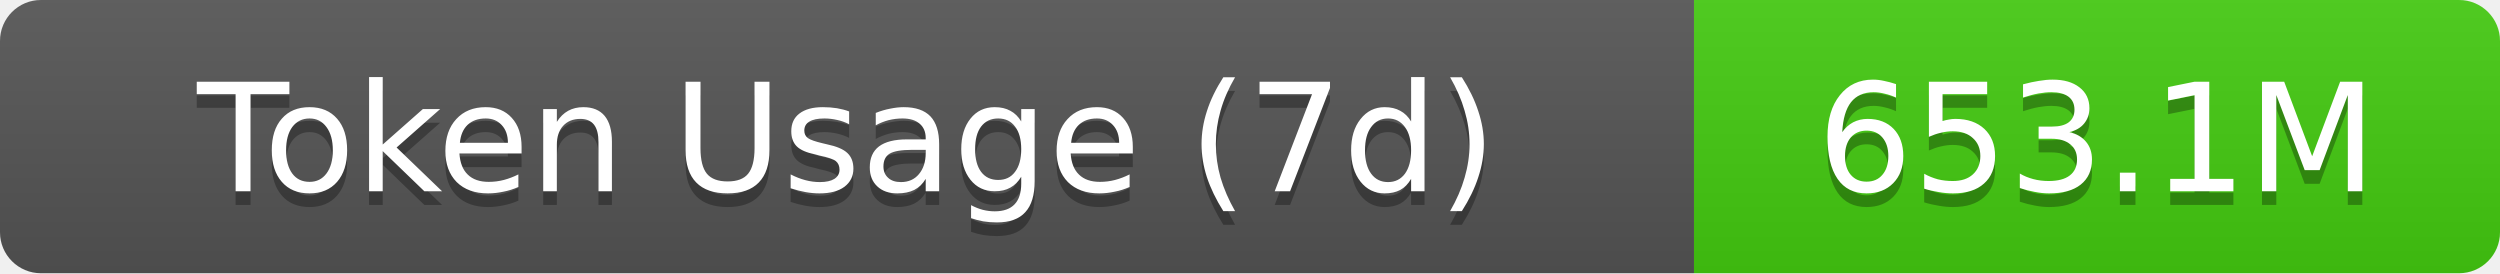
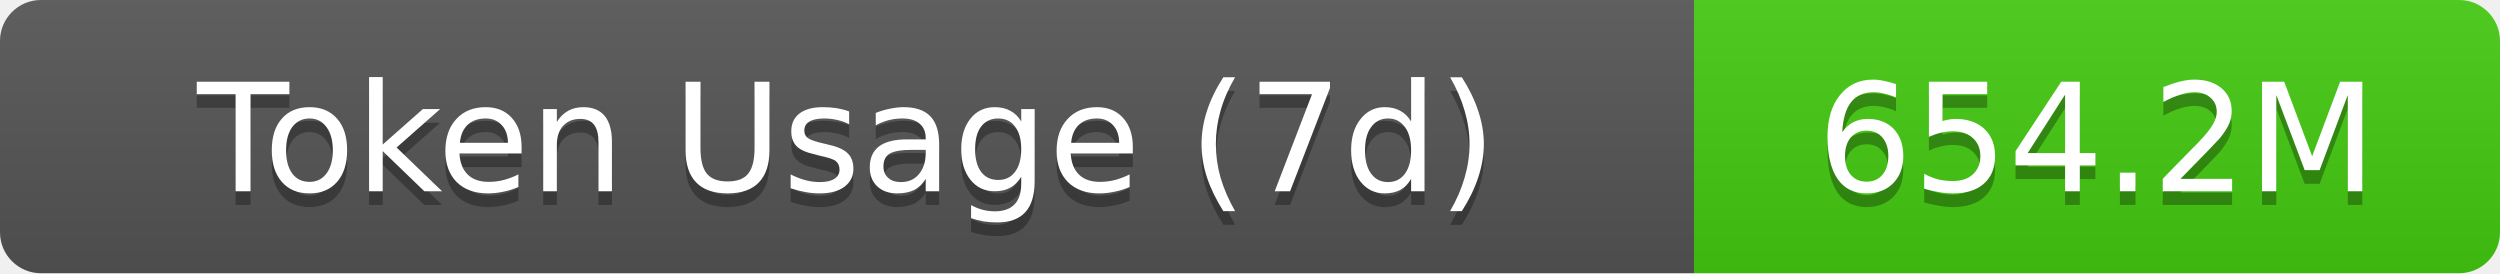
- <svg xmlns="http://www.w3.org/2000/svg" width="183" height="20" role="img" aria-label="Token Usage (7d): 653.1M">
+ <svg xmlns="http://www.w3.org/2000/svg" width="183" height="20" role="img" aria-label="Token Usage (7d): 654.2M">
  <linearGradient id="s" x2="0" y2="100%">
    <stop offset="0" stop-color="#bbb" stop-opacity=".1" />
    <stop offset="1" stop-opacity=".1" />
  </linearGradient>
  <clipPath id="r">
    <rect width="183" height="20" rx="3" fill="#fff" />
  </clipPath>
  <g clip-path="url(#r)">
    <rect width="124" height="20" fill="#555" />
    <rect x="124" width="59" height="20" fill="#4c1" />
    <rect width="183" height="20" fill="url(#s)" />
  </g>
  <g fill="#fff" text-anchor="middle" font-family="Verdana,Geneva,DejaVu Sans,sans-serif" text-rendering="geometricPrecision" font-size="11">
    <text aria-hidden="true" x="62" y="15" fill="#010101" fill-opacity=".3">Token Usage (7d)</text>
    <text x="62" y="14">Token Usage (7d)</text>
-     <text aria-hidden="true" x="153.5" y="15" fill="#010101" fill-opacity=".3">653.1M</text>
-     <text x="153.5" y="14">653.1M</text>
+     <text aria-hidden="true" x="153.5" y="15" fill="#010101" fill-opacity=".3">654.2M</text>
+     <text x="153.5" y="14">654.2M</text>
  </g>
</svg>
